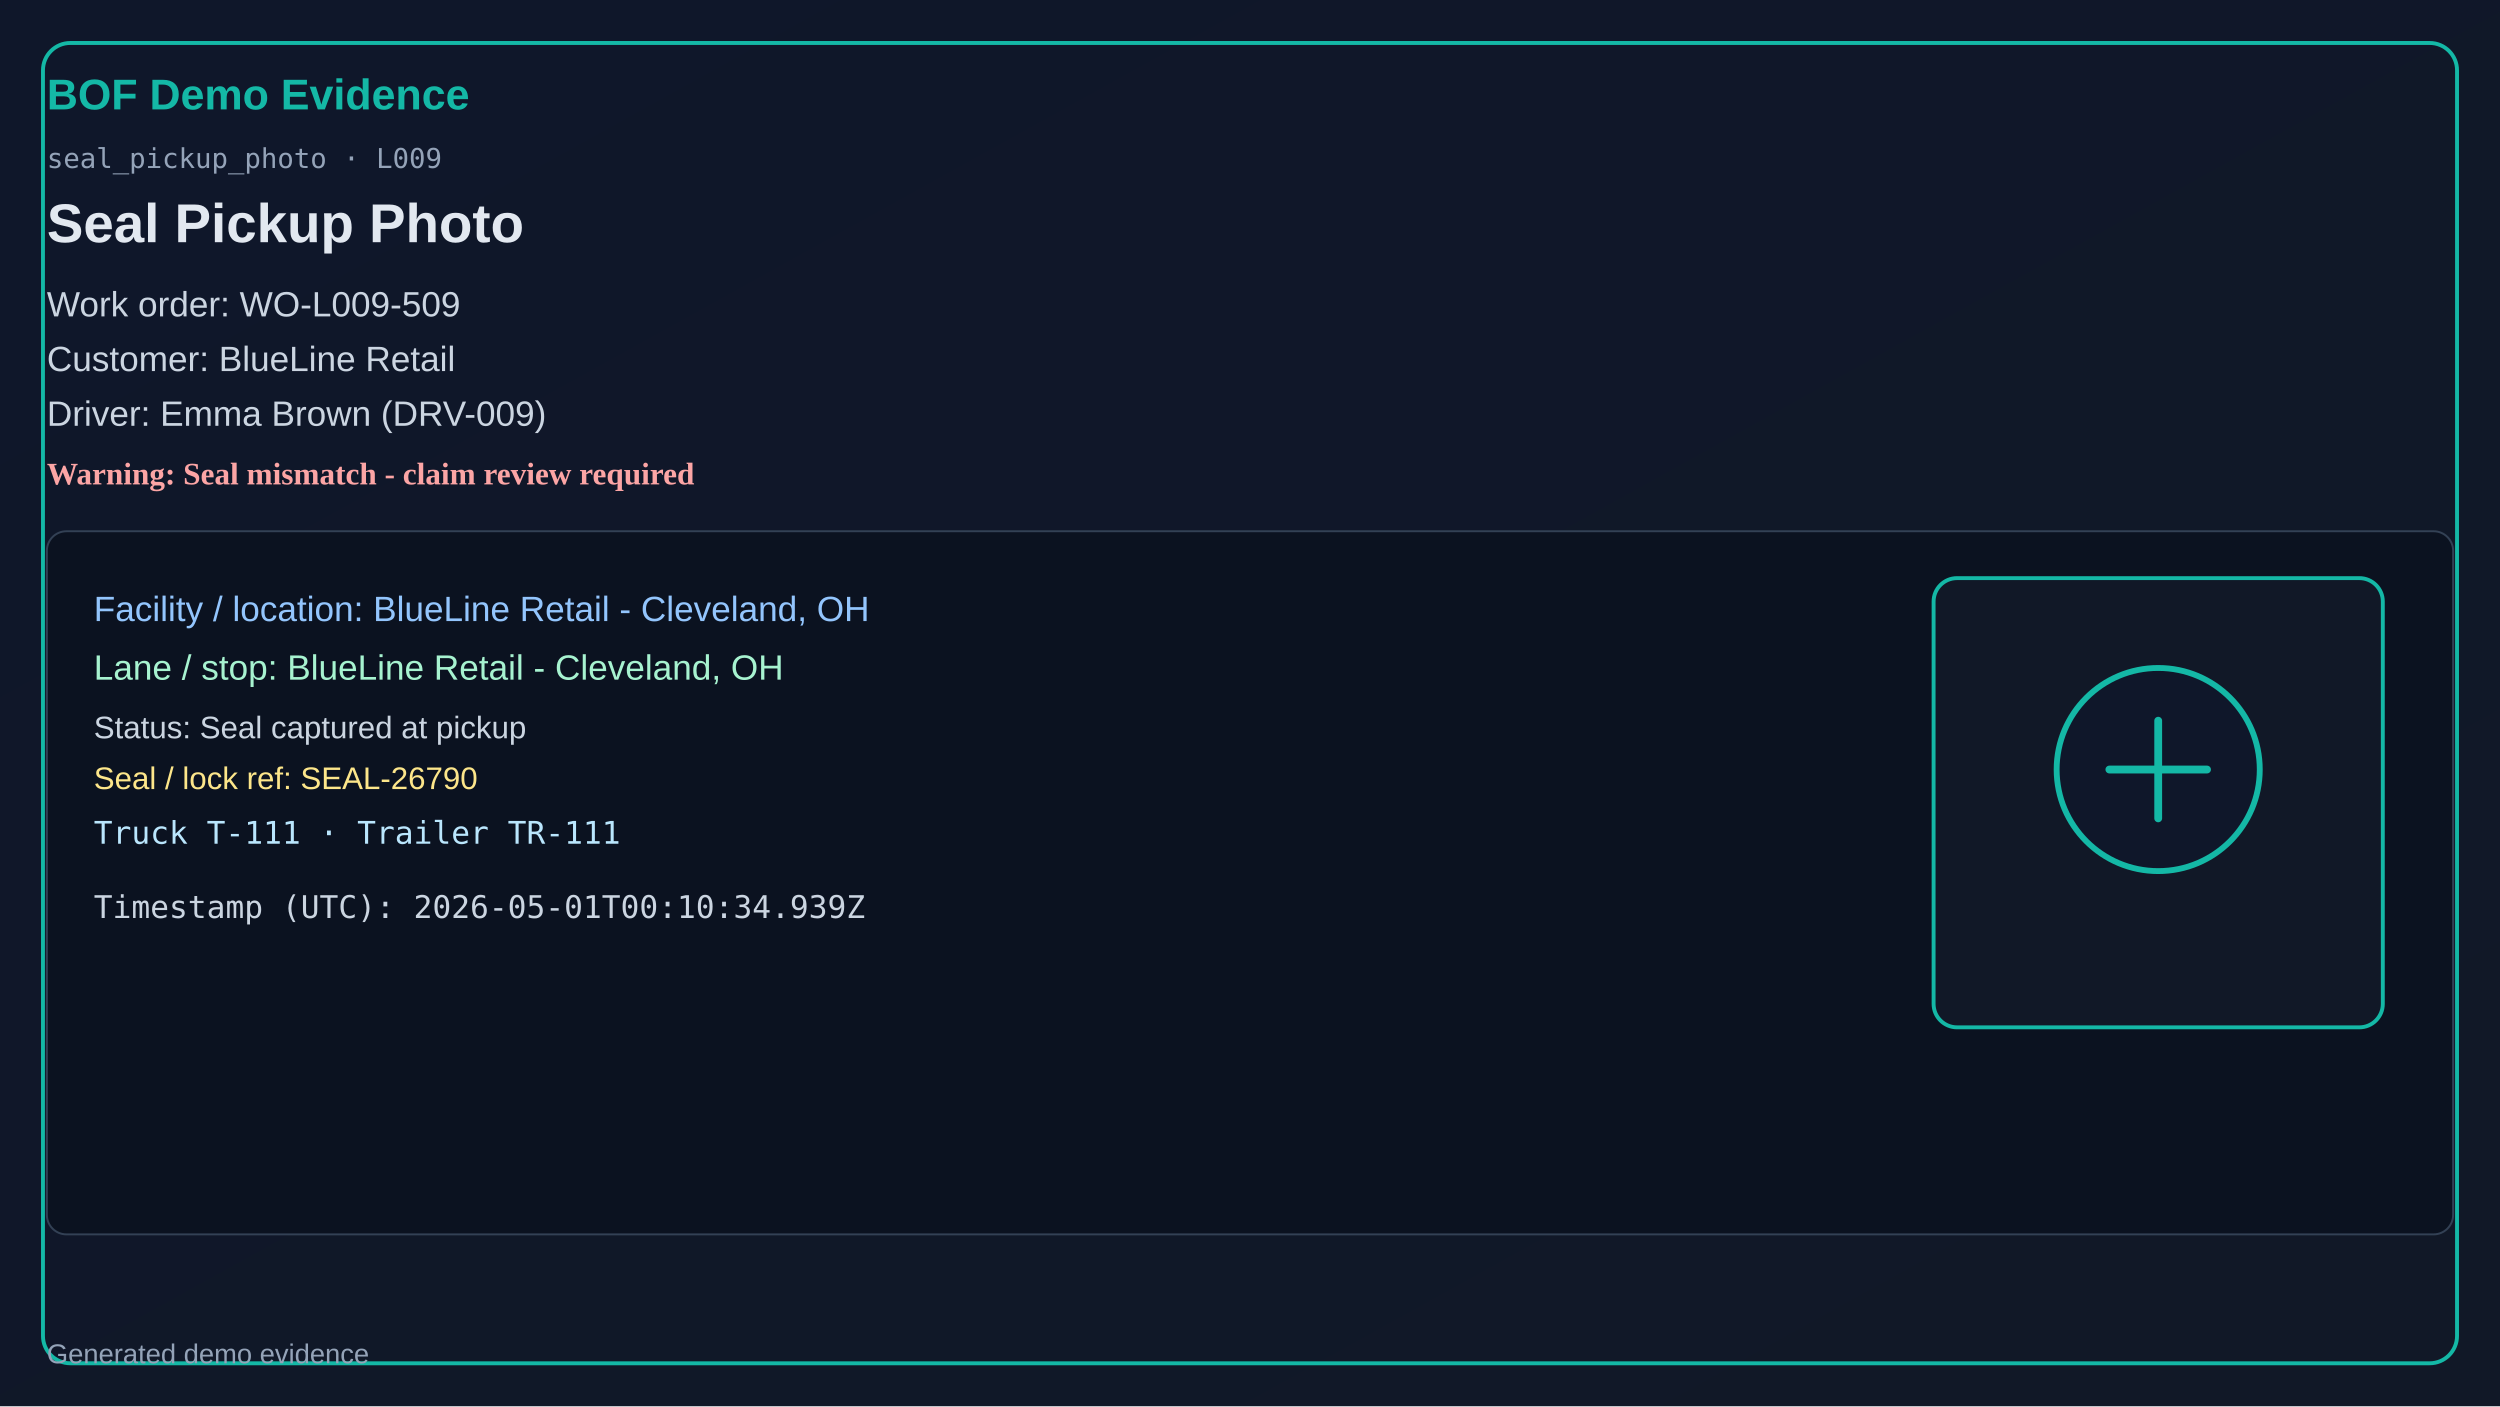
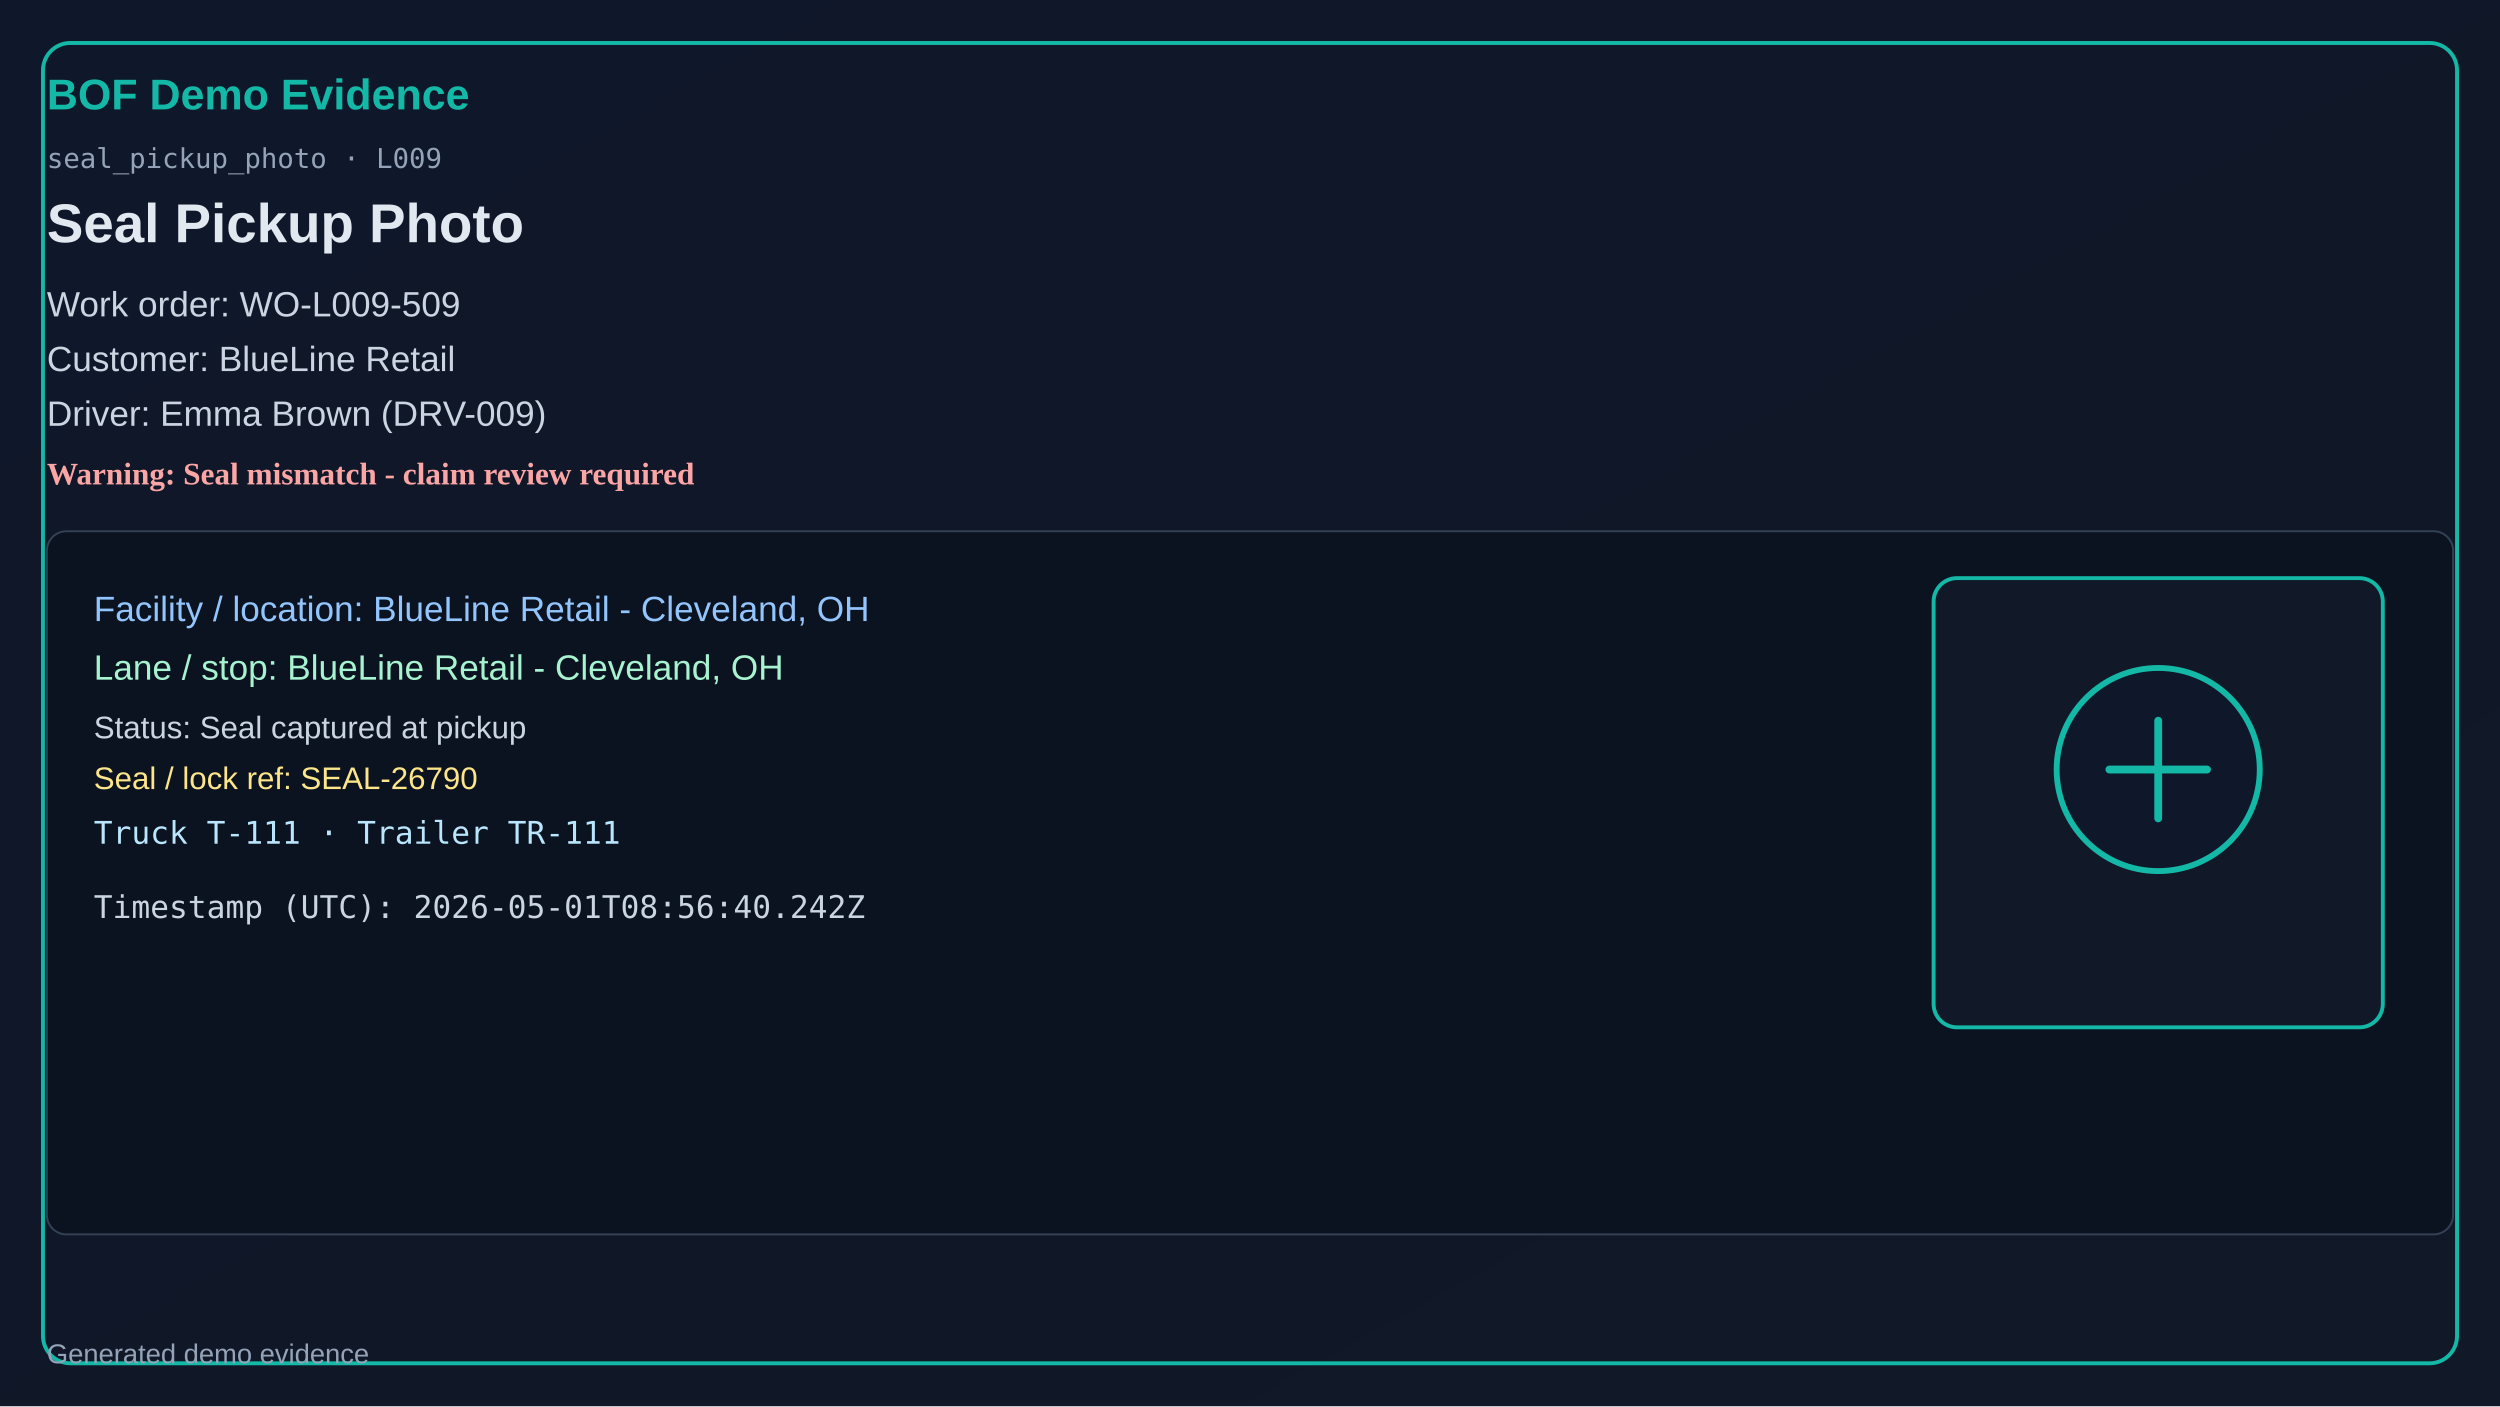
<svg xmlns="http://www.w3.org/2000/svg" width="1280" height="720" viewBox="0 0 1280 720">
  <defs>
    <linearGradient id="bg" x1="0" y1="0" x2="1" y2="1">
      <stop offset="0%" stop-color="#0f172a" />
      <stop offset="100%" stop-color="#111827" />
    </linearGradient>
  </defs>
  <rect x="0" y="0" width="1280" height="720" fill="url(#bg)" />
  <rect x="22" y="22" width="1236" height="676" rx="14" fill="none" stroke="#14b8a6" stroke-width="2" />
  <text x="24" y="56" fill="#14b8a6" font-size="22" font-family="Segoe UI, Arial" font-weight="700">BOF Demo Evidence</text>
  <text x="24" y="86" fill="#94a3b8" font-size="14" font-family="Consolas, monospace">seal_pickup_photo · L009</text>
  <text x="24" y="124" fill="#e2e8f0" font-size="28" font-family="Segoe UI, Arial" font-weight="600">Seal Pickup Photo</text>
  <text x="24" y="162" fill="#cbd5e1" font-size="18" font-family="Segoe UI, Arial">Work order: WO-L009-509</text>
  <text x="24" y="190" fill="#cbd5e1" font-size="18" font-family="Segoe UI, Arial">Customer: BlueLine Retail</text>
  <text x="24" y="218" fill="#cbd5e1" font-size="18" font-family="Segoe UI, Arial">Driver: Emma Brown (DRV-009)</text>
  <text x="24" y="248" fill="#fca5a5" font-size="16" font-weight="700">Warning: Seal mismatch - claim review required</text>
  <rect x="24" y="272" width="1232" height="360" rx="10" fill="#0b1220" stroke="#334155" />
  <text x="48" y="318" fill="#93c5fd" font-size="18" font-family="Segoe UI, Arial">Facility / location: BlueLine Retail - Cleveland, OH</text>
  <text x="48" y="348" fill="#a7f3d0" font-size="18" font-family="Segoe UI, Arial">Lane / stop: BlueLine Retail - Cleveland, OH</text>
  <text x="48" y="378" fill="#cbd5e1" font-size="16" font-family="Segoe UI, Arial">Status: Seal captured at pickup</text>
  <text x="48" y="404" fill="#fde68a" font-size="16" font-family="Segoe UI, Arial">Seal / lock ref: SEAL-26790</text>
  <text x="48" y="432" fill="#bae6fd" font-size="16" font-family="Consolas, monospace">Truck T-111 · Trailer TR-111</text>
-   <text x="48" y="470" fill="#cbd5e1" font-size="16" font-family="Consolas, monospace">Timestamp (UTC): 2026-05-01T00:10:34.939Z</text>
+   <text x="48" y="470" fill="#cbd5e1" font-size="16" font-family="Consolas, monospace">Timestamp (UTC): 2026-05-01T08:56:40.242Z</text>
  <rect x="990" y="296" width="230" height="230" rx="12" fill="#111827" stroke="#14b8a6" stroke-width="2" />
  <circle cx="1105" cy="394" r="52" fill="#0f172a" stroke="#14b8a6" stroke-width="3" />
  <path d="M1080 394h50M1105 369v50" stroke="#14b8a6" stroke-width="4" stroke-linecap="round" />
  <text x="24" y="698" fill="#94a3b8" font-size="14" font-family="Segoe UI, Arial">Generated demo evidence</text>
</svg>
